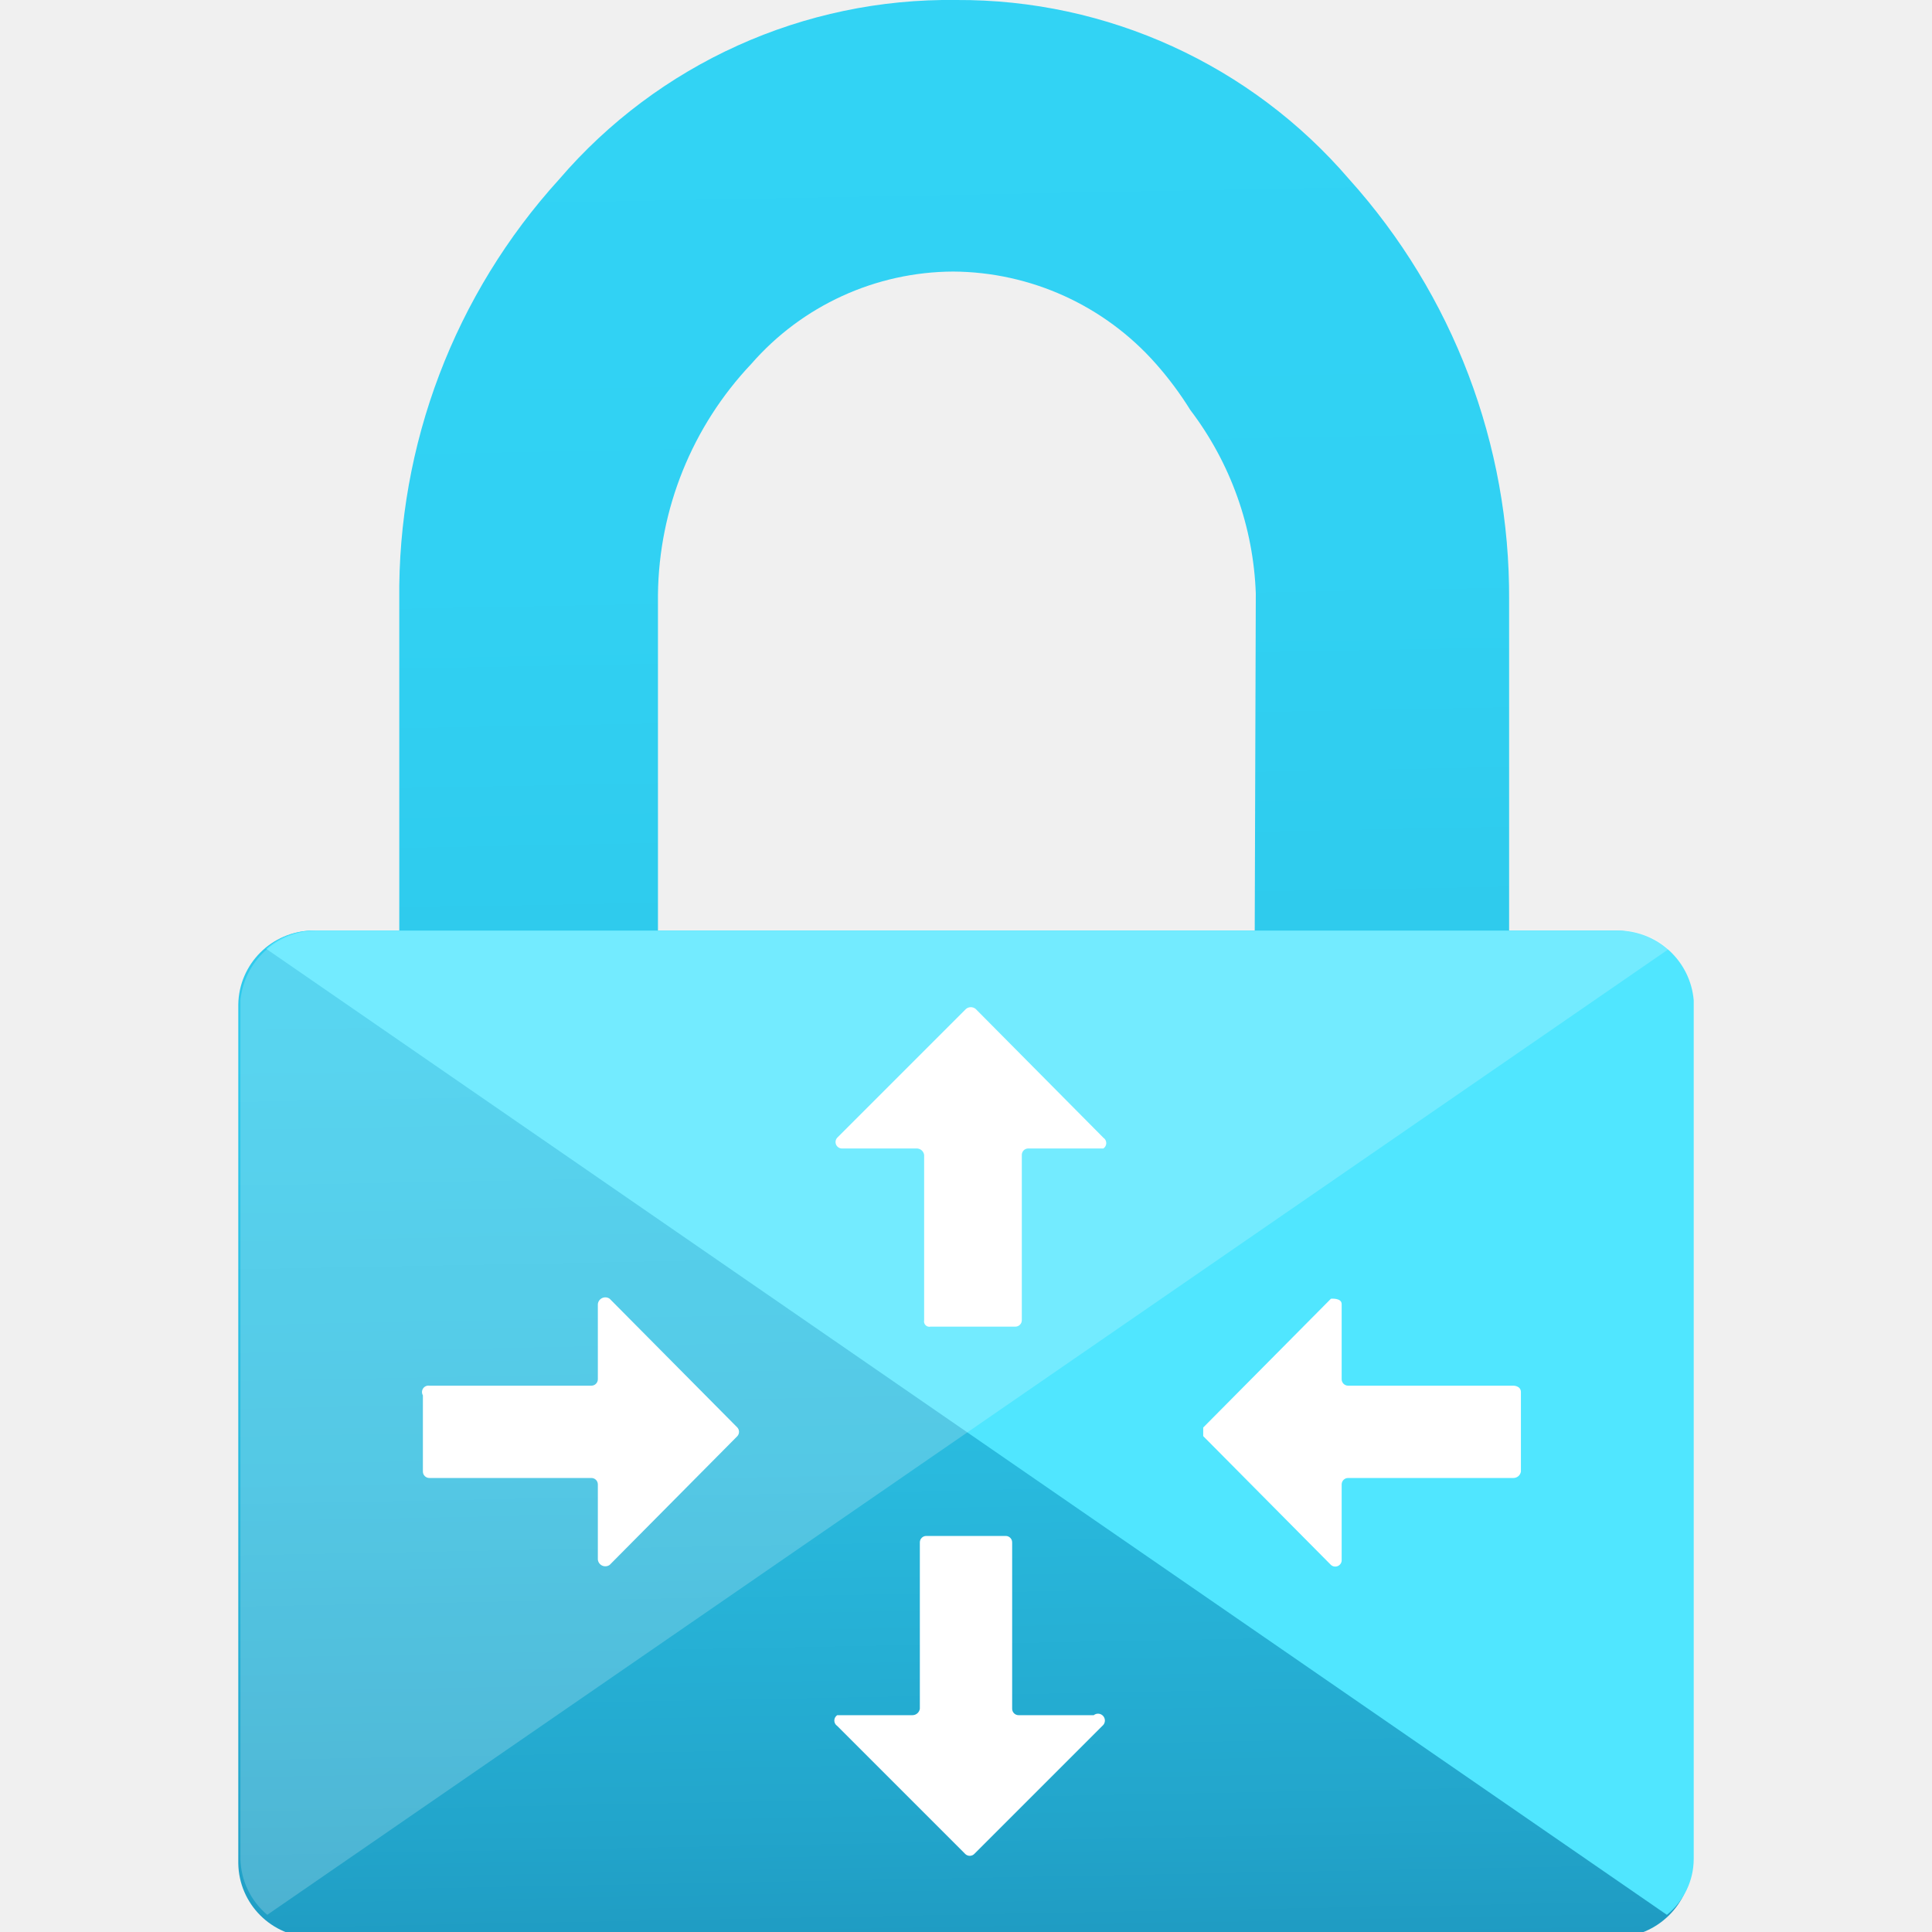
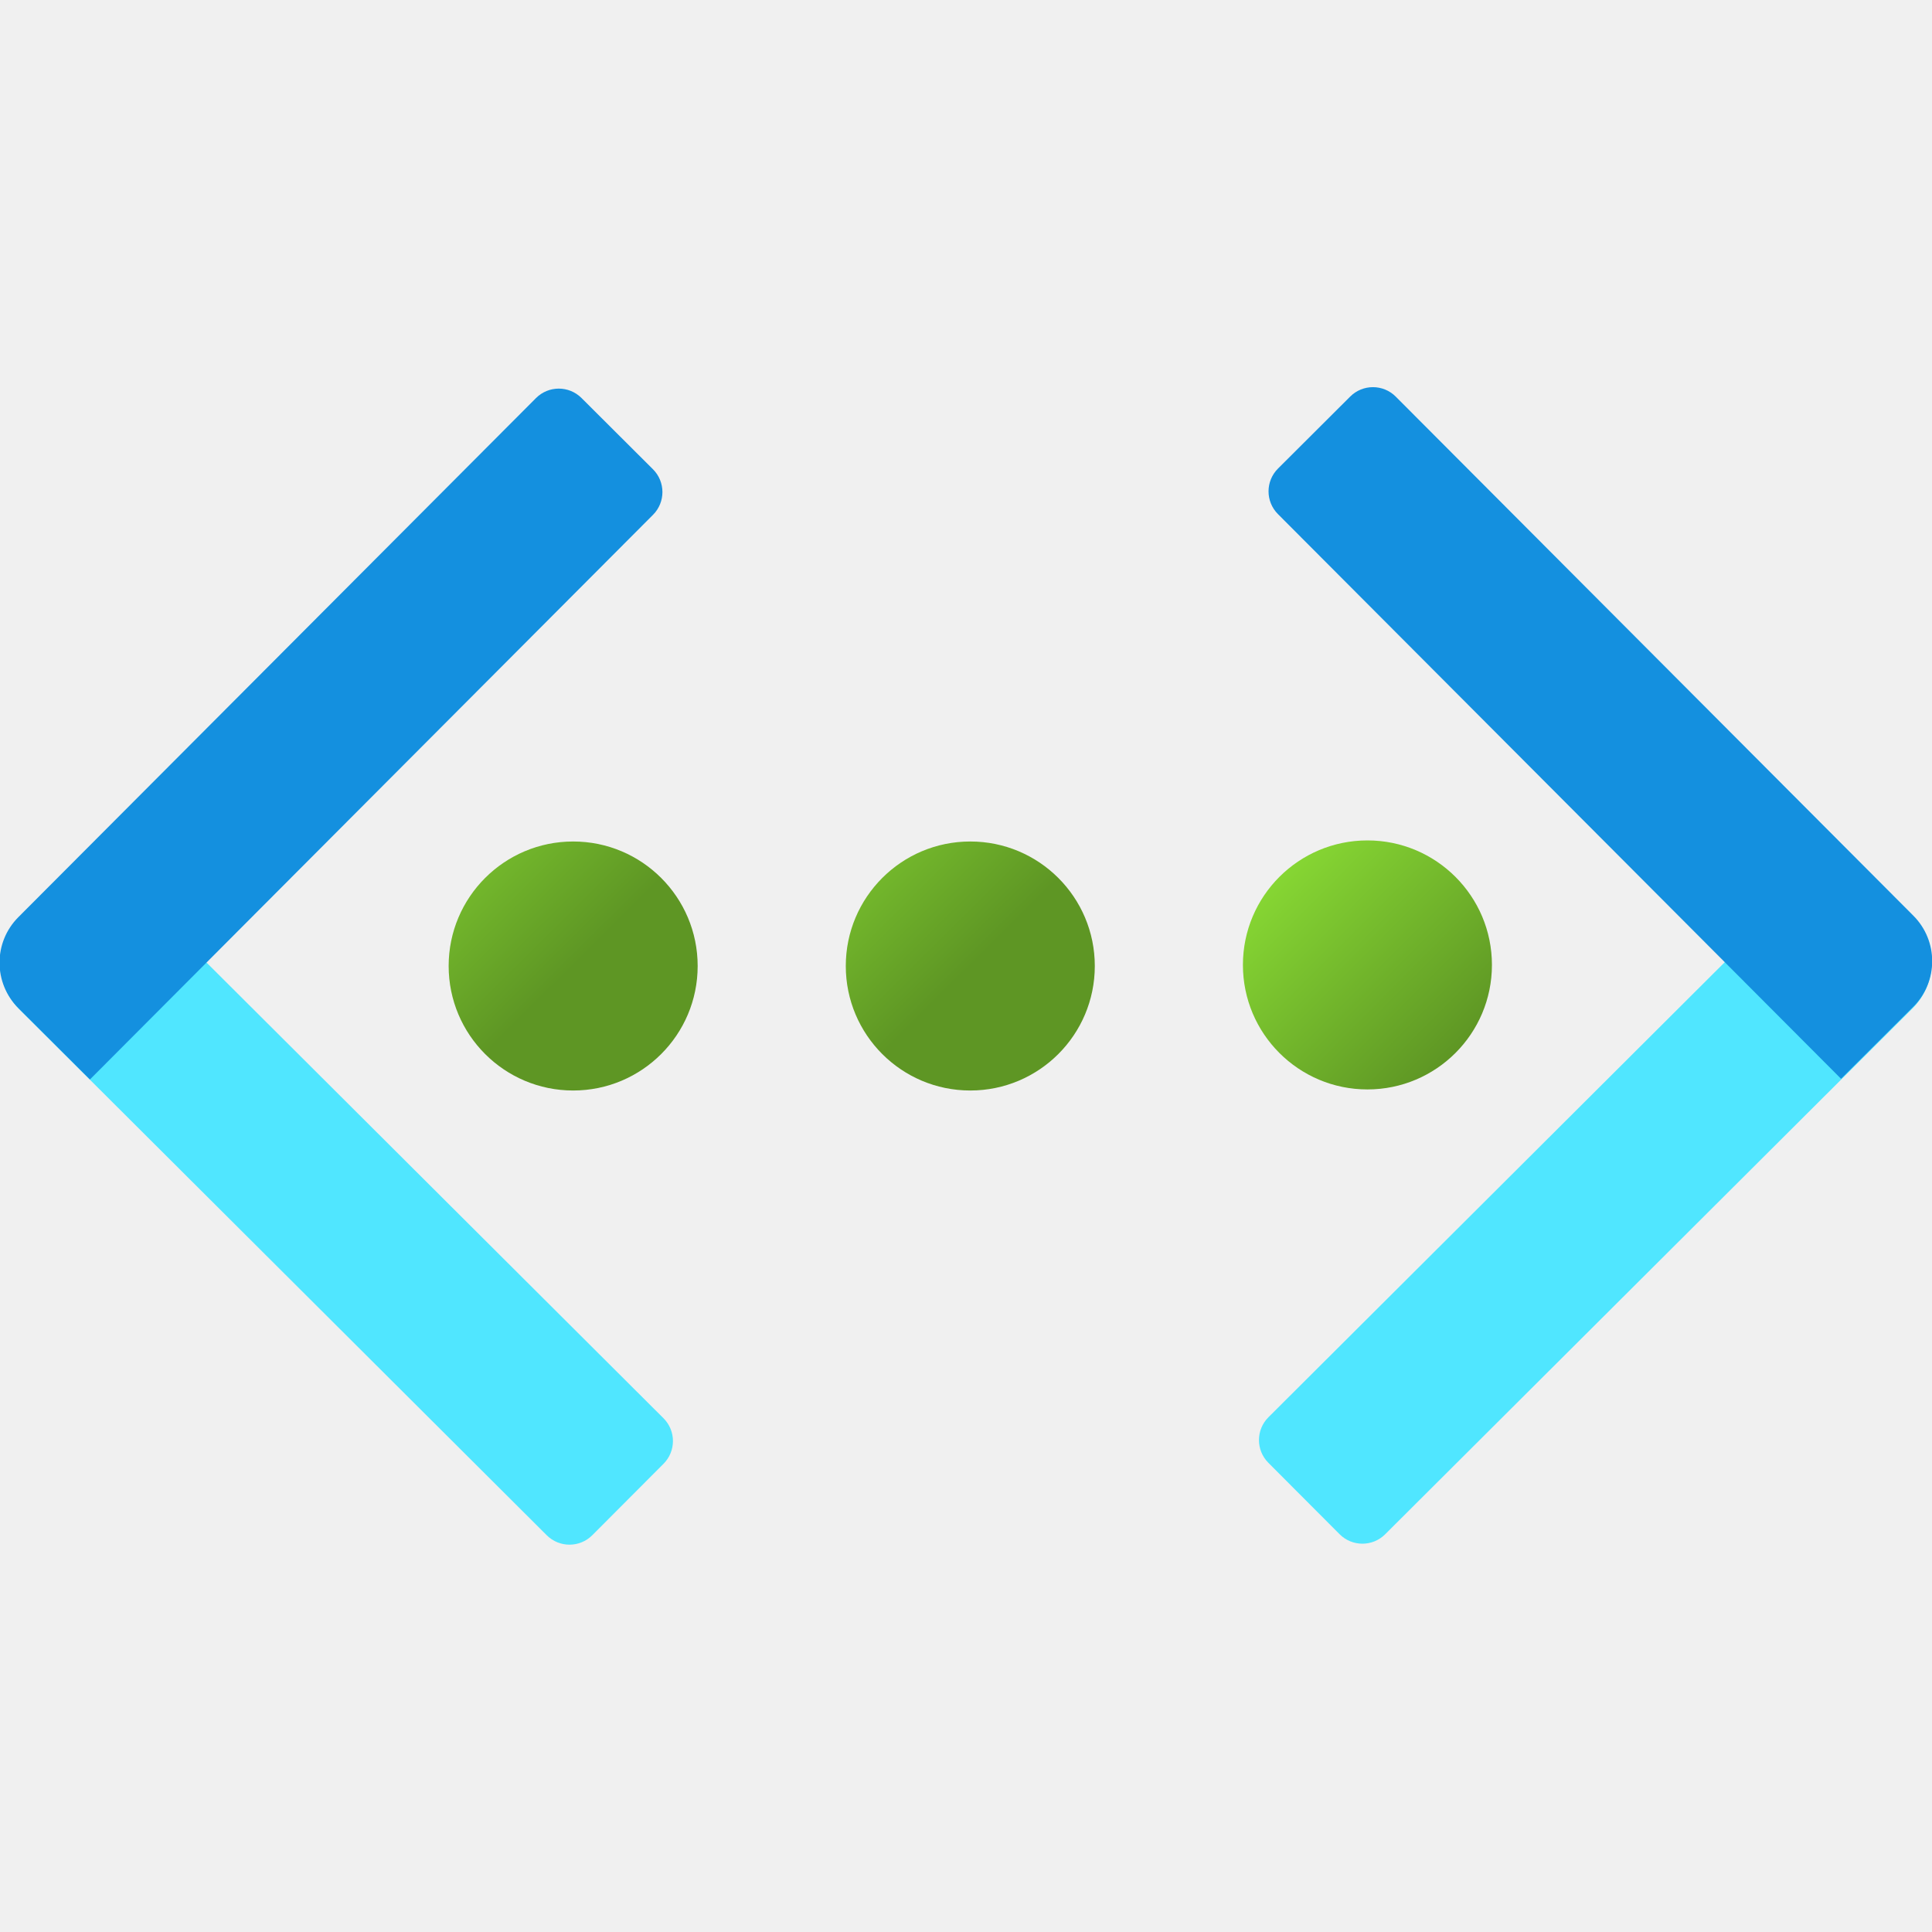
- <svg xmlns="http://www.w3.org/2000/svg" id="b6f74ca5-3ae6-426f-9ef1-9ff6bbaa7f1c" width="18" height="18" viewBox="0 0 18 18">
+ <svg xmlns="http://www.w3.org/2000/svg" id="a1606a52-fb14-4637-87de-4d524bba1829" width="18" height="18" viewBox="0 0 18 18">
  <defs>
-     <linearGradient id="bd7305f8-8789-4600-a1f2-6594e60eefcc" x1="8.59" y1="-7.79" x2="9.12" y2="20.05" gradientUnits="userSpaceOnUse">
-       <stop offset="0.22" stop-color="#32d4f5" />
-       <stop offset="0.47" stop-color="#31d1f3" />
-       <stop offset="0.63" stop-color="#2ec9eb" />
-       <stop offset="0.77" stop-color="#29bade" />
-       <stop offset="0.89" stop-color="#22a5cb" />
-       <stop offset="1" stop-color="#198ab3" />
-       <stop offset="1" stop-color="#198ab3" />
+     <linearGradient id="f020fb7e-2243-4501-8153-5d69bd3c34f7" x1="9.88" y1="8.59" x2="11.52" y2="10.23" gradientTransform="translate(2.03 -0.4) rotate(-0.08)" gradientUnits="userSpaceOnUse">
+       <stop offset="0" stop-color="#86d633" />
+       <stop offset="1" stop-color="#5e9624" />
+     </linearGradient>
+     <linearGradient id="b3c2bc94-8c7c-48a2-9719-6ee899a43a97" x1="6.18" y1="8.59" x2="7.81" y2="10.23" gradientUnits="userSpaceOnUse">
+       <stop offset="0" stop-color="#86d633" />
+       <stop offset="1" stop-color="#5e9624" />
+     </linearGradient>
+     <linearGradient id="e900c35d-0958-4d4f-b28f-302eeaaf52f5" x1="2.48" y1="8.59" x2="4.11" y2="10.23" gradientUnits="userSpaceOnUse">
+       <stop offset="0" stop-color="#86d633" />
+       <stop offset="1" stop-color="#5e9624" />
    </linearGradient>
  </defs>
-   <path d="M15.06,8.67h-1V5.59a5.81,5.81,0,0,0-1.49-3.92A4.79,4.79,0,0,0,8.91,0a4.79,4.79,0,0,0-3.7,1.67A5.73,5.73,0,0,0,3.72,5.59V8.67H2.91a.7.7,0,0,0-.69.69v8a.7.7,0,0,0,.69.69H15.06a.71.71,0,0,0,.7-.69V9.36A.71.71,0,0,0,15.06,8.67Zm-3.37,0H6.13V5.54A3.18,3.18,0,0,1,7,3.39a2.51,2.51,0,0,1,1.88-.86,2.54,2.54,0,0,1,1.89.86,3.19,3.19,0,0,1,.32.43h0a3,3,0,0,1,.61,1.71Z" fill="url(#bd7305f8-8789-4600-a1f2-6594e60eefcc)" />
-   <path d="M15.09,8.67H2.92a.66.66,0,0,0-.44.17l13.05,9a.67.67,0,0,0,.25-.52v-8A.71.71,0,0,0,15.09,8.67Z" fill="#50e6ff" />
-   <path d="M2.94,8.67H15.1a.7.7,0,0,1,.45.17l-13.06,9a.7.7,0,0,1-.25-.52v-8A.72.72,0,0,1,2.94,8.67Z" fill="#fff" opacity="0.2" />
-   <path d="M7.8,10.6,9,9.4a.07.07,0,0,1,.09,0l1.19,1.2a.06.06,0,0,1,0,.1h-.7a.06.06,0,0,0-.06.06V12.3a.06.06,0,0,1-.06.06H8.67a.05.05,0,0,1-.06-.06V10.76a.07.07,0,0,0-.07-.06h-.7A.06.06,0,0,1,7.8,10.6Zm2.47,5.48L9.08,17.27a.06.06,0,0,1-.09,0L7.8,16.08a.06.06,0,0,1,0-.1h.7a.07.07,0,0,0,.07-.06V14.37a.06.06,0,0,1,.06-.06h.74a.06.06,0,0,1,.06.06v1.55a.06.06,0,0,0,.06.06h.7A.06.06,0,0,1,10.27,16.08Zm-4.7-1.55v-.7a.06.06,0,0,0-.06-.06H4a.06.06,0,0,1-.06-.06V13A.06.06,0,0,1,4,12.91H5.51a.06.06,0,0,0,.06-.06v-.7a.07.07,0,0,1,.11-.05l1.19,1.2a.06.06,0,0,1,0,.08l-1.19,1.2A.07.07,0,0,1,5.57,14.53Zm6.93-2.38v.7a.06.06,0,0,0,.06.06H14.1s.07,0,.07.06v.74a.07.07,0,0,1-.07.06H12.56a.06.06,0,0,0-.06.06v.7a.06.06,0,0,1-.1.05l-1.19-1.2a0,0,0,0,1,0-.08l1.19-1.2S12.5,12.09,12.5,12.15Z" fill="#fff" />
+   <circle cx="12.74" cy="8.99" r="1.16" fill="url(#f020fb7e-2243-4501-8153-5d69bd3c34f7)" />
+   <circle cx="9.04" cy="9" r="1.16" fill="url(#b3c2bc94-8c7c-48a2-9719-6ee899a43a97)" />
+   <circle cx="5.34" cy="9" r="1.16" fill="url(#e900c35d-0958-4d4f-b28f-302eeaaf52f5)" />
+   <path d="M2.61,7.28h.94a.3.3,0,0,1,.3.3v6.94a.6.6,0,0,1-.6.6H2.31a0,0,0,0,1,0,0V7.58a.3.3,0,0,1,.3-.3Z" transform="translate(13.18 16.93) rotate(134.92)" fill="#50e6ff" />
+   <path d="M2.56,2.91H3.5a.3.3,0,0,1,.3.3v7.43a0,0,0,0,1,0,0H2.86a.6.6,0,0,1-.6-.6V3.21a.3.3,0,0,1,.3-.3Z" transform="translate(5.66 -0.16) rotate(44.92)" fill="#1490df" />
+   <path d="M14.15,7.28h.94a.6.6,0,0,1,.6.6v6.94a.3.3,0,0,1-.3.3h-.94a.3.3,0,0,1-.3-.3V7.28a0,0,0,0,1,0,0Z" transform="translate(12.32 -7.28) rotate(45.08)" fill="#50e6ff" />
+   <path d="M14.81,2.91h.94a0,0,0,0,1,0,0v7.43a.3.3,0,0,1-.3.3H14.5a.3.3,0,0,1-.3-.3V3.51a.6.6,0,0,1,.6-.6Z" transform="translate(30.36 0.99) rotate(135.08)" fill="#1490df" />
</svg>
